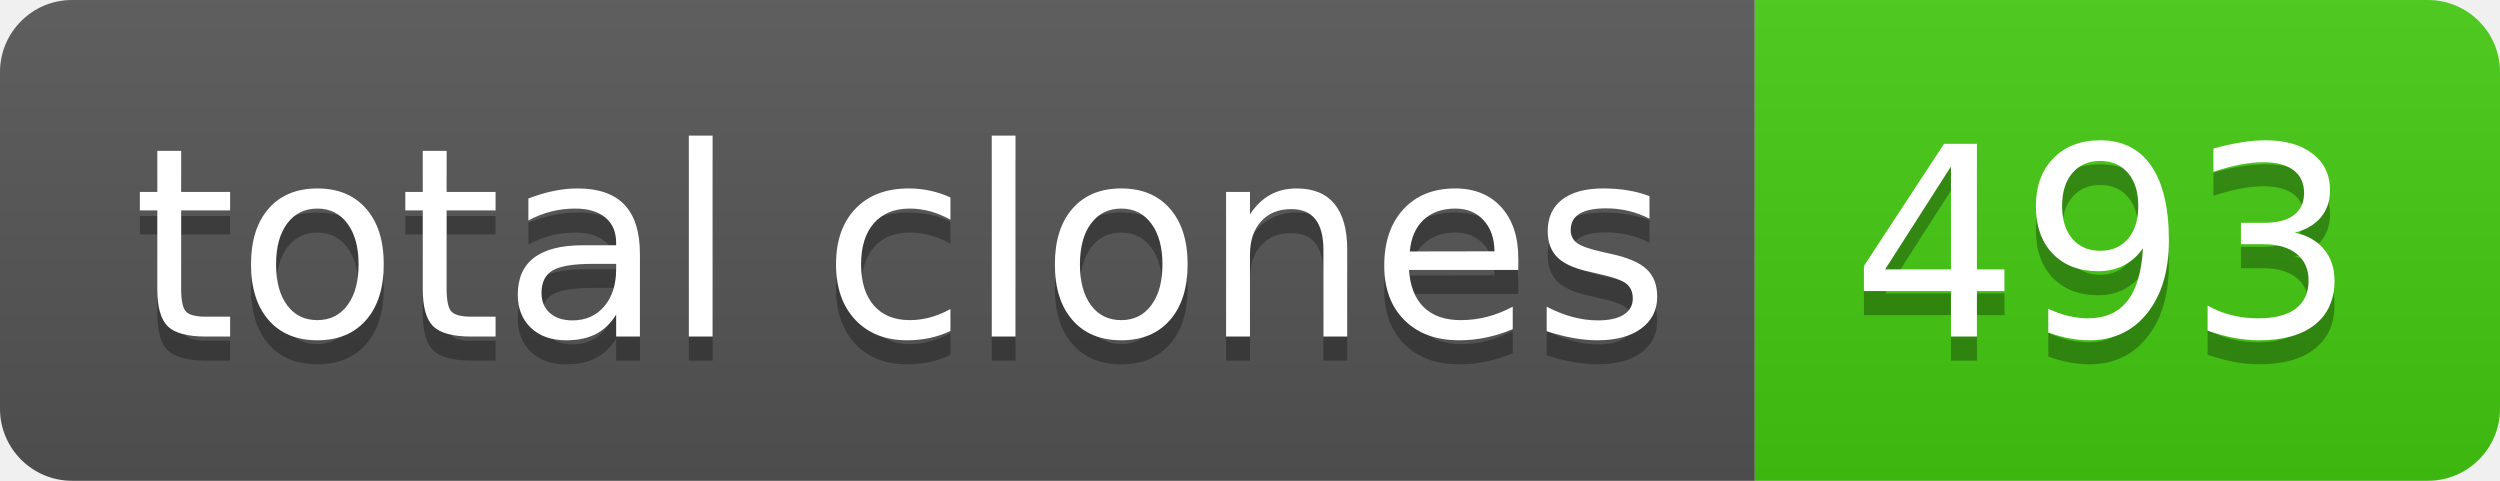
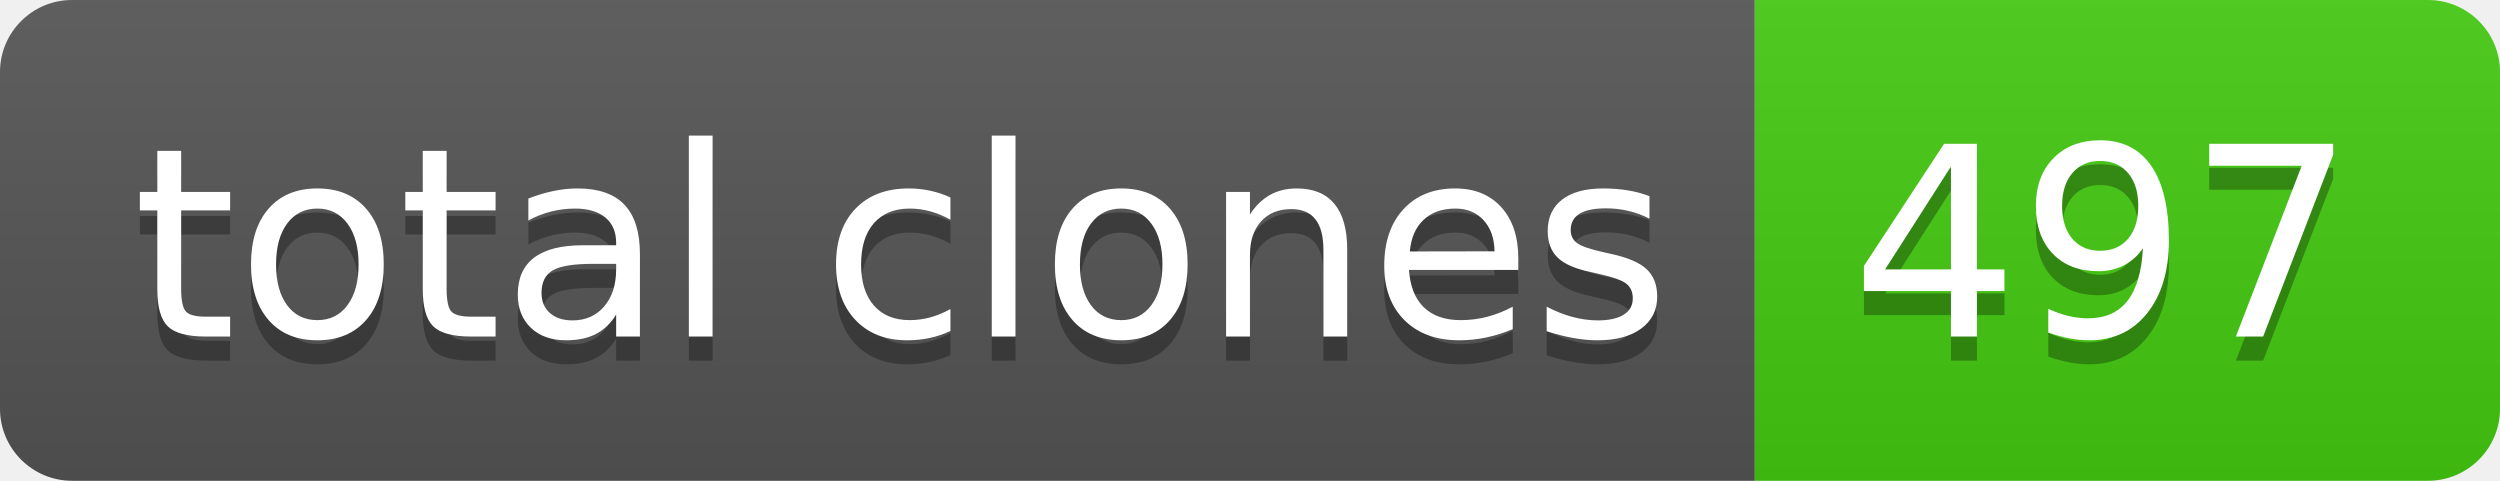
- <svg xmlns="http://www.w3.org/2000/svg" width="104" height="20" role="img" aria-label="total clones: 493">
+ <svg xmlns="http://www.w3.org/2000/svg" width="104" height="20" role="img" aria-label="total clones: 497">
  <linearGradient id="s" x2="0" y2="100%">
    <stop offset="0" stop-color="#bbb" stop-opacity=".1" />
    <stop offset="1" stop-opacity=".1" />
  </linearGradient>
  <clipPath id="r">
    <rect width="104" height="20" rx="3" fill="#fff" />
  </clipPath>
  <g clip-path="url(#r)">
    <rect width="73" height="20" fill="#555" />
    <rect x="73" width="31" height="20" fill="#4c1" />
    <rect width="104" height="20" fill="url(#s)" />
  </g>
  <g fill="#fff" text-anchor="middle" font-family="Verdana,Geneva,DejaVu Sans,sans-serif" text-rendering="geometricPrecision" font-size="110">
    <text aria-hidden="true" x="375" y="150" fill="#010101" fill-opacity=".3" transform="scale(.1)" textLength="630">total clones</text>
    <text x="375" y="140" transform="scale(.1)" fill="#fff" textLength="630">total clones</text>
-     <text aria-hidden="true" x="875" y="150" fill="#010101" fill-opacity=".3" transform="scale(.1)" textLength="210">493</text>
-     <text x="875" y="140" transform="scale(.1)" fill="#fff" textLength="210">493</text>
+     <text aria-hidden="true" x="875" y="150" fill="#010101" fill-opacity=".3" transform="scale(.1)" textLength="210">497</text>
+     <text x="875" y="140" transform="scale(.1)" fill="#fff" textLength="210">497</text>
  </g>
</svg>
